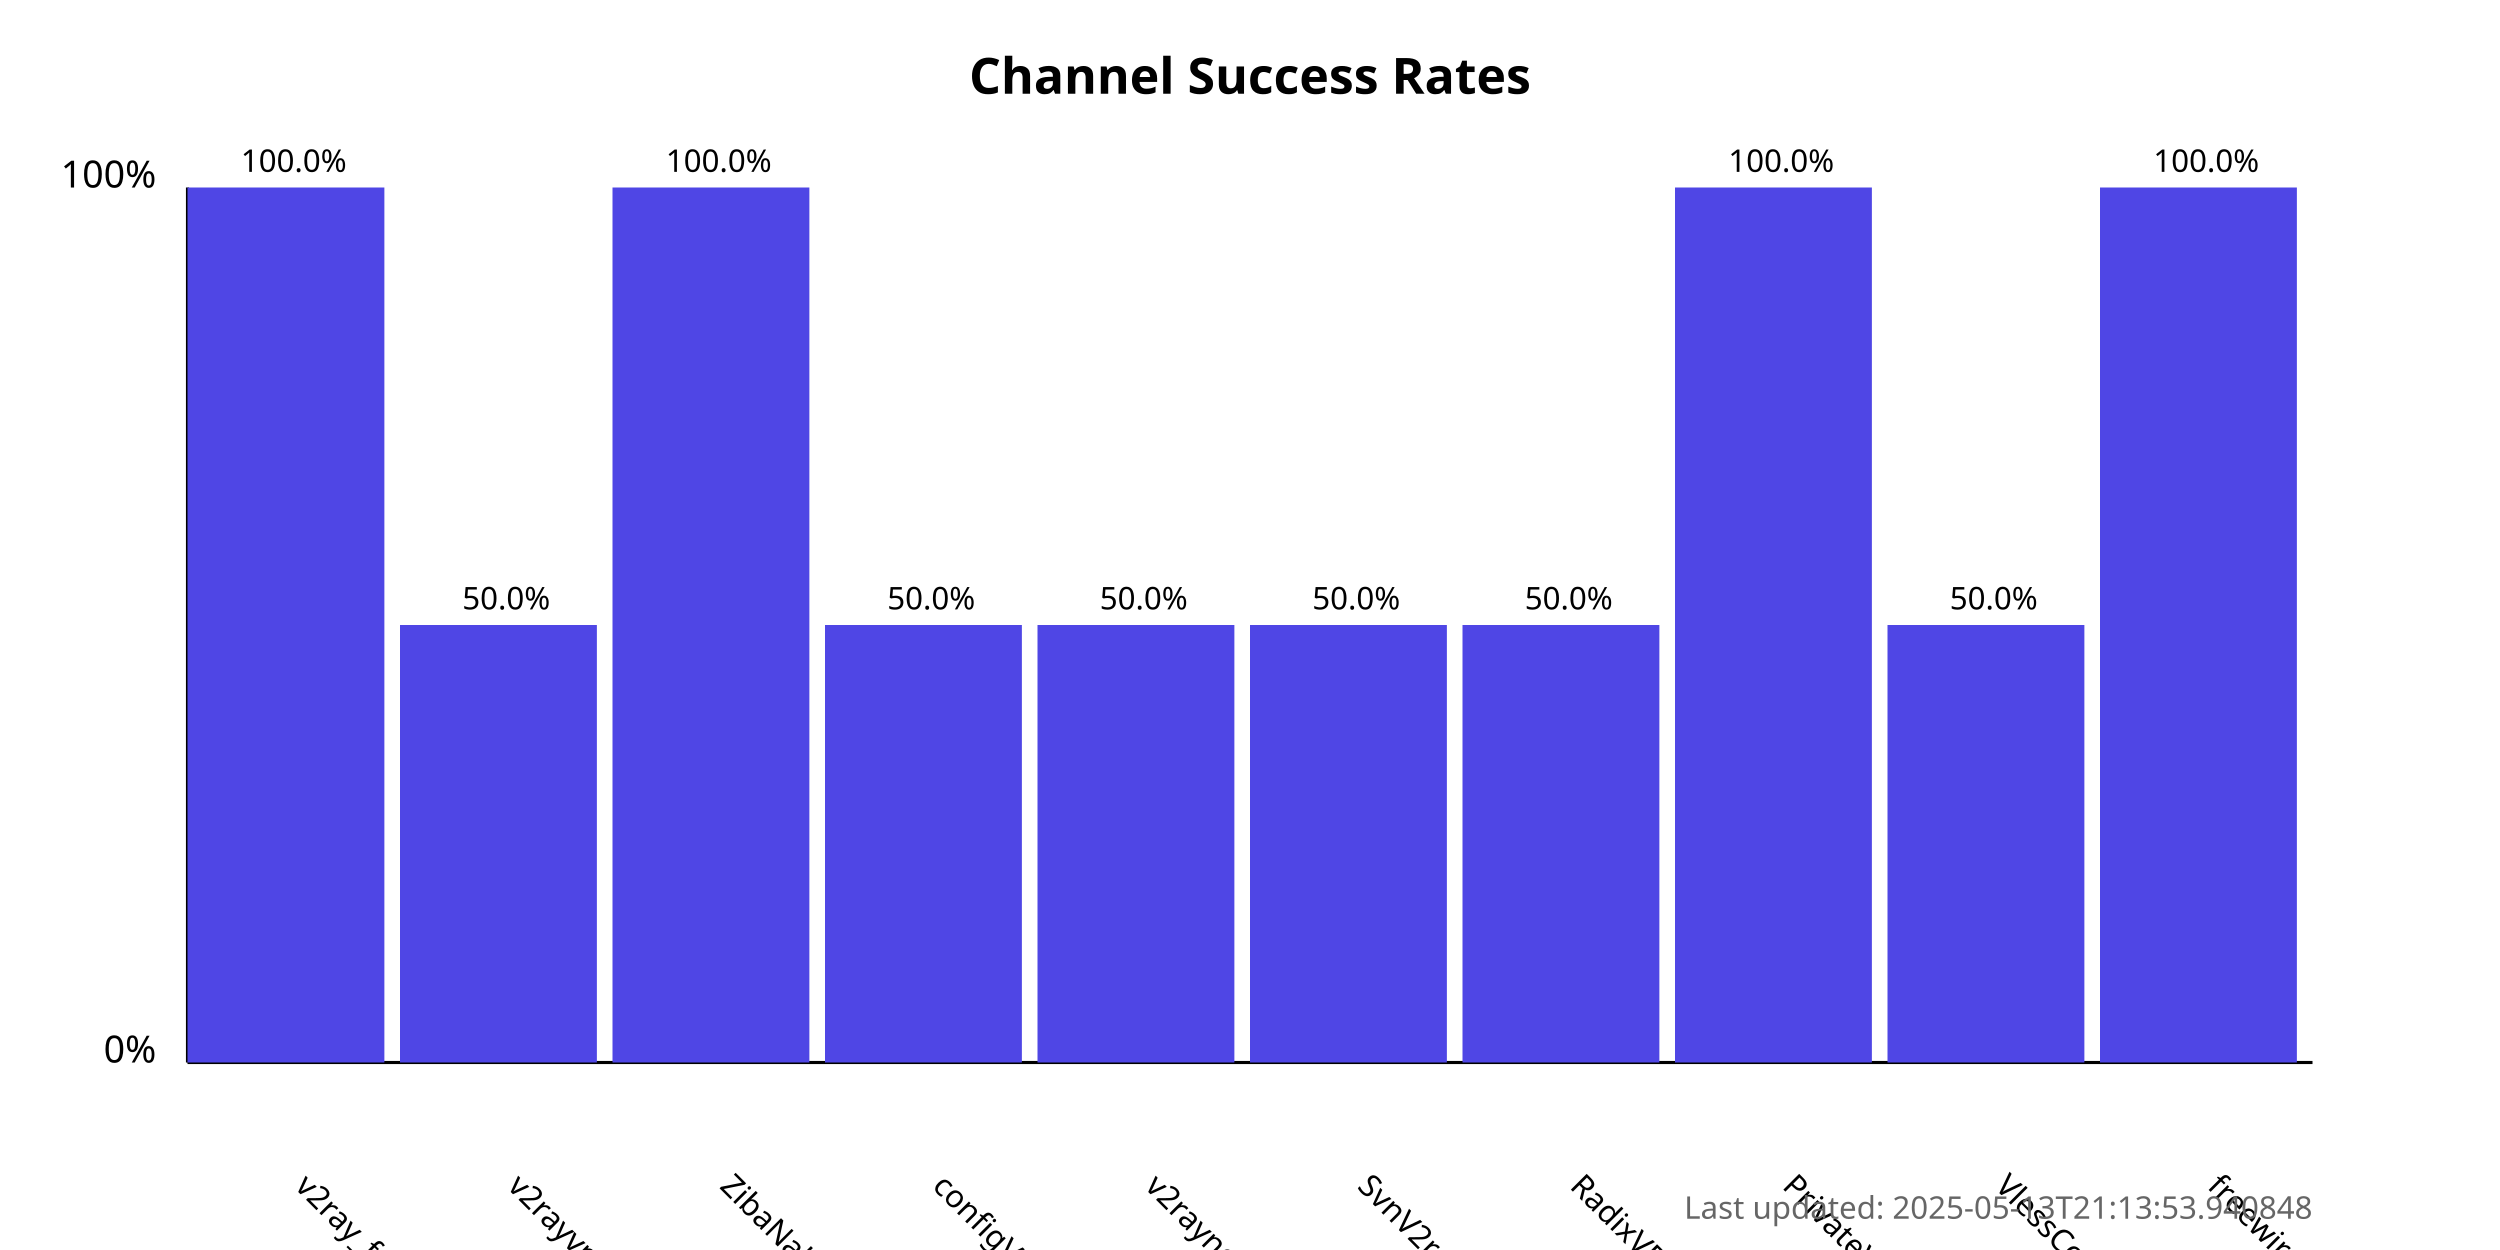
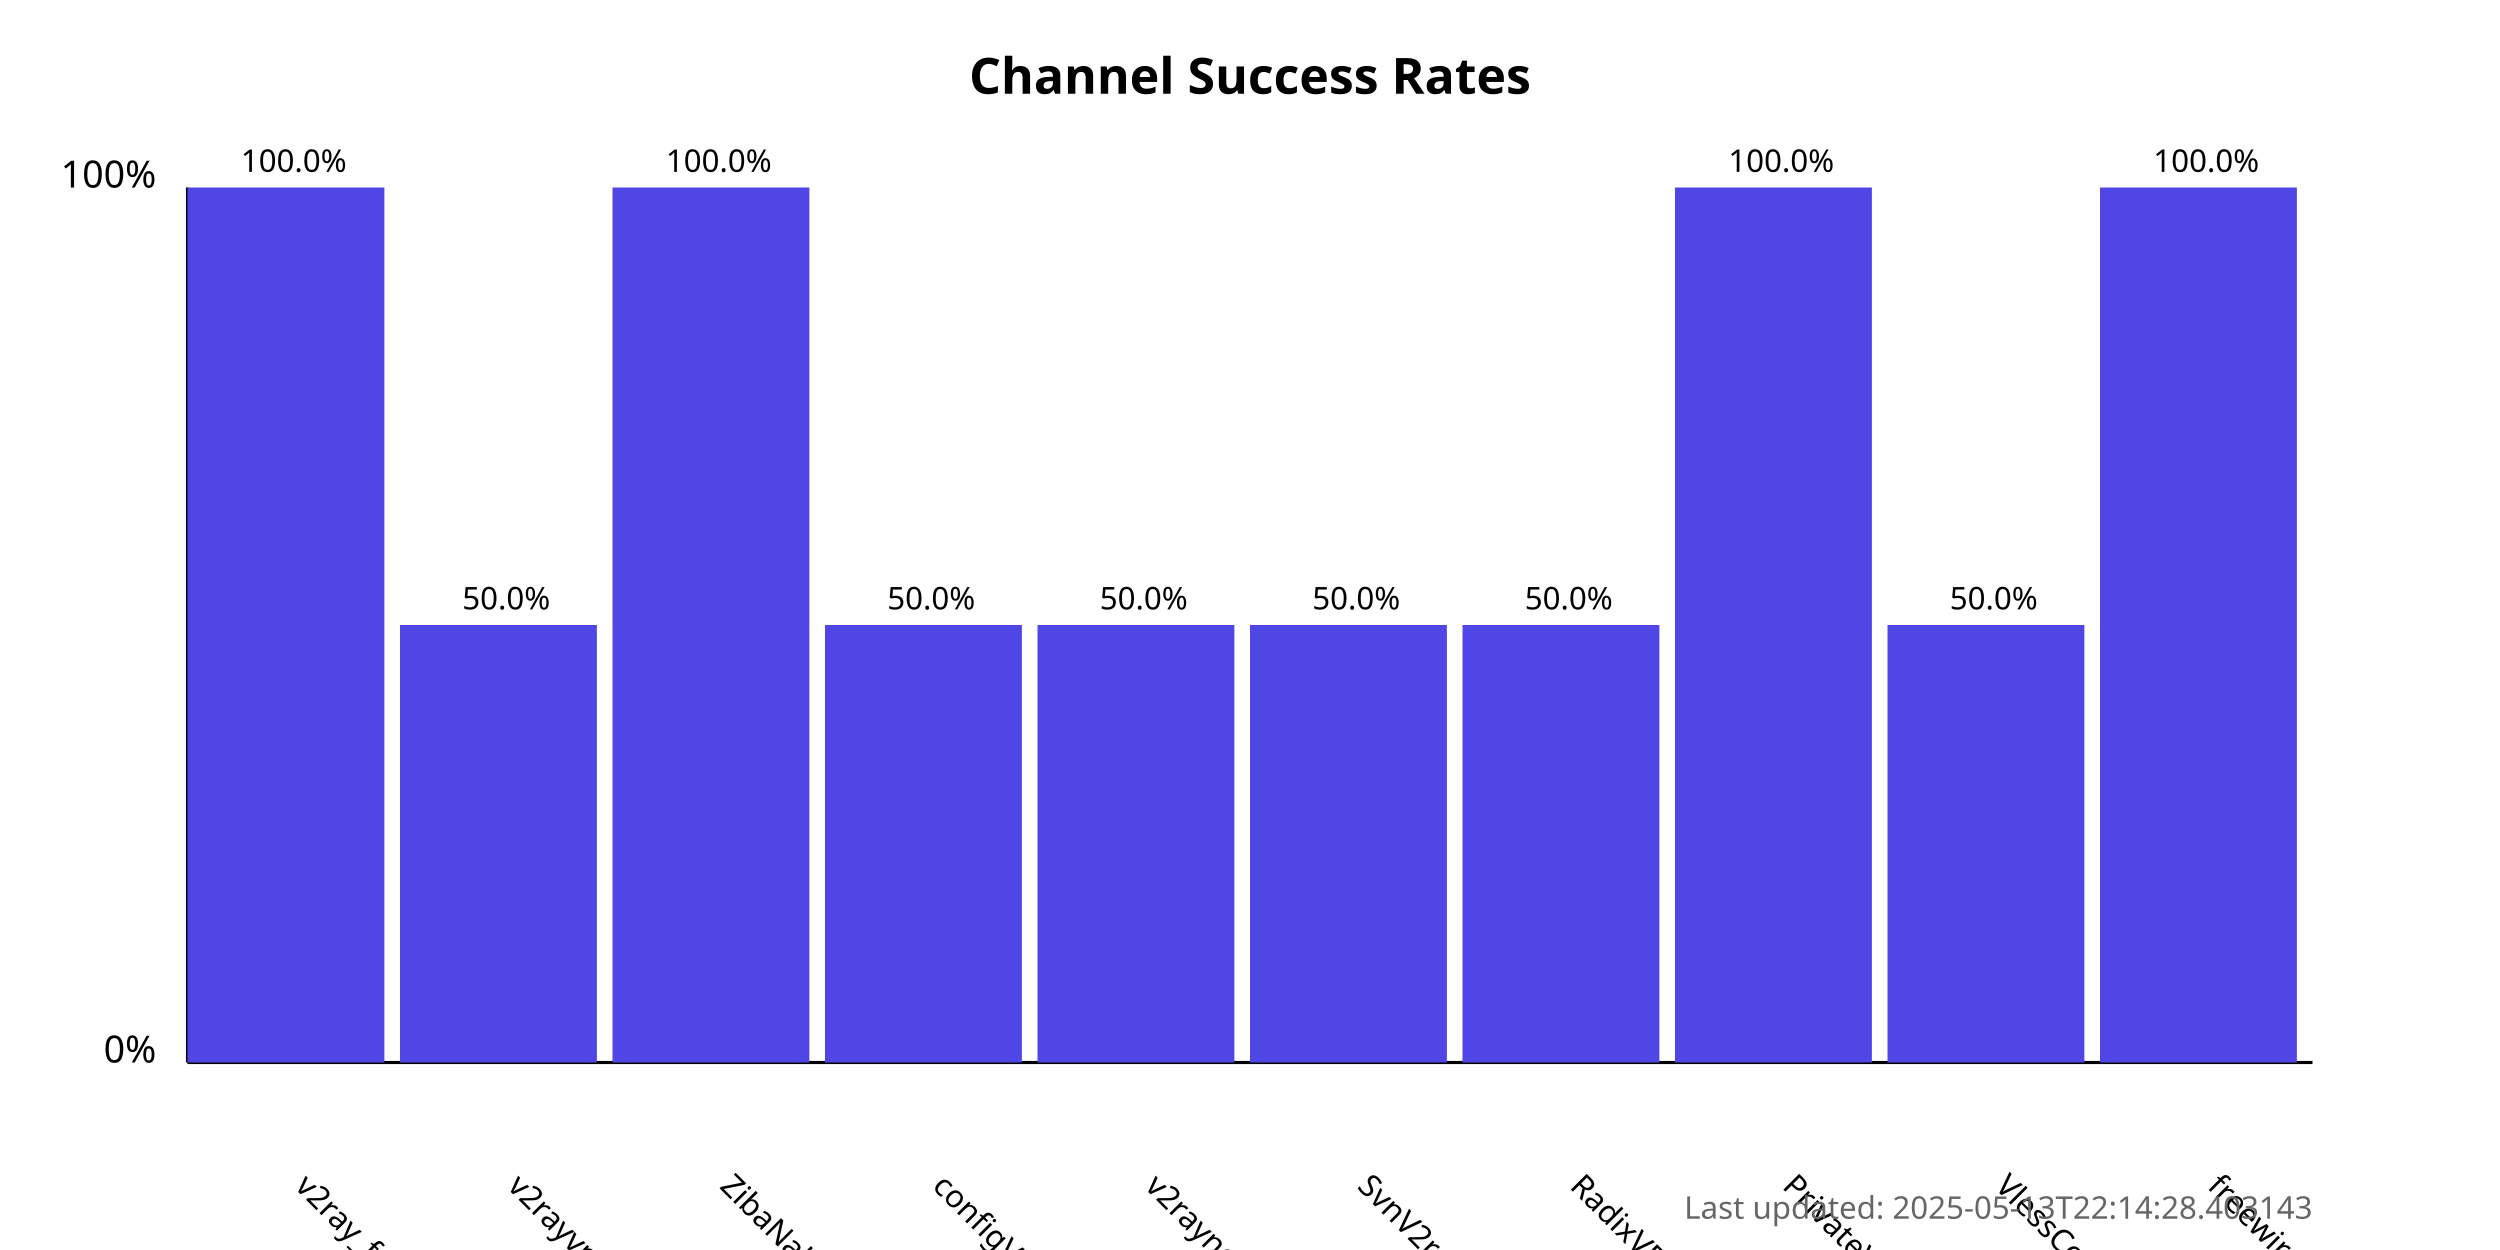
<svg xmlns="http://www.w3.org/2000/svg" width="800" height="400">
  <style>
            .chart-title { font: bold 16px sans-serif; }
            .axis-label { font: 12px sans-serif; }
            .tick-label { font: 10px sans-serif; }
            .bar { fill: #4f46e5; }
            .bar:hover { fill: #6366f1; }
            .timestamp { font: 10px sans-serif; fill: #666; }
        </style>
  <text x="400.0" y="30" text-anchor="middle" class="chart-title">
            Channel Success Rates
        </text>
  <line x1="60" y1="340" x2="60" y2="60" stroke="black" stroke-width="1" />
  <line x1="60" y1="340" x2="740" y2="340" stroke="black" stroke-width="1" />
  <text x="50" y="340" text-anchor="end" class="axis-label">0%</text>
  <text x="50" y="60" text-anchor="end" class="axis-label">100%</text>
  <g>
    <rect x="60" y="60.0" width="63.0" height="280.0" class="bar" />
    <text x="94.0" y="380" transform="rotate(45, 94.0, 380)" text-anchor="start" class="tick-label">
                v2ray_free_conf
            </text>
    <text x="94.0" y="55.0" text-anchor="middle" class="tick-label">
                100.0%
            </text>
  </g>
  <g>
    <rect x="128.0" y="200.0" width="63.0" height="140.0" class="bar" />
    <text x="162.0" y="380" transform="rotate(45, 162.0, 380)" text-anchor="start" class="tick-label">
                v2rayvpno
            </text>
    <text x="162.0" y="195.0" text-anchor="middle" class="tick-label">
                50.0%
            </text>
  </g>
  <g>
    <rect x="196.0" y="60.0" width="63.0" height="280.0" class="bar" />
    <text x="230.0" y="380" transform="rotate(45, 230.0, 380)" text-anchor="start" class="tick-label">
                ZibaNabz
            </text>
    <text x="230.0" y="55.0" text-anchor="middle" class="tick-label">
                100.0%
            </text>
  </g>
  <g>
    <rect x="264.0" y="200.0" width="63.0" height="140.0" class="bar" />
    <text x="298.0" y="380" transform="rotate(45, 298.0, 380)" text-anchor="start" class="tick-label">
                configV2rayForFree
            </text>
    <text x="298.0" y="195.0" text-anchor="middle" class="tick-label">
                50.0%
            </text>
  </g>
  <g>
    <rect x="332.0" y="200.0" width="63.0" height="140.0" class="bar" />
    <text x="366.0" y="380" transform="rotate(45, 366.0, 380)" text-anchor="start" class="tick-label">
                v2rayngvpn
            </text>
    <text x="366.0" y="195.0" text-anchor="middle" class="tick-label">
                50.0%
            </text>
  </g>
  <g>
    <rect x="400.0" y="200.0" width="63.0" height="140.0" class="bar" />
    <text x="434.0" y="380" transform="rotate(45, 434.0, 380)" text-anchor="start" class="tick-label">
                SvnV2ray
            </text>
    <text x="434.0" y="195.0" text-anchor="middle" class="tick-label">
                50.0%
            </text>
  </g>
  <g>
    <rect x="468.0" y="200.0" width="63.0" height="140.0" class="bar" />
    <text x="502.0" y="380" transform="rotate(45, 502.0, 380)" text-anchor="start" class="tick-label">
                RadixVPN
            </text>
    <text x="502.0" y="195.0" text-anchor="middle" class="tick-label">
                50.0%
            </text>
  </g>
  <g>
    <rect x="536.0" y="60.0" width="63.0" height="280.0" class="bar" />
    <text x="570.0" y="380" transform="rotate(45, 570.0, 380)" text-anchor="start" class="tick-label">
                PrivateVPNs
            </text>
    <text x="570.0" y="55.0" text-anchor="middle" class="tick-label">
                100.0%
            </text>
  </g>
  <g>
    <rect x="604.0" y="200.0" width="63.0" height="140.0" class="bar" />
    <text x="638.0" y="380" transform="rotate(45, 638.0, 380)" text-anchor="start" class="tick-label">
                VlessConfig
            </text>
    <text x="638.0" y="195.0" text-anchor="middle" class="tick-label">
                50.0%
            </text>
  </g>
  <g>
    <rect x="672.0" y="60.0" width="63.0" height="280.0" class="bar" />
    <text x="706.0" y="380" transform="rotate(45, 706.0, 380)" text-anchor="start" class="tick-label">
                freewireguard
            </text>
    <text x="706.0" y="55.0" text-anchor="middle" class="tick-label">
                100.0%
            </text>
  </g>
  <text x="740" y="390" text-anchor="end" class="timestamp">
-             Last updated: 2025-05-13T21:13:53.940848
+             Last updated: 2025-05-13T22:14:28.403143
        </text>
</svg>
